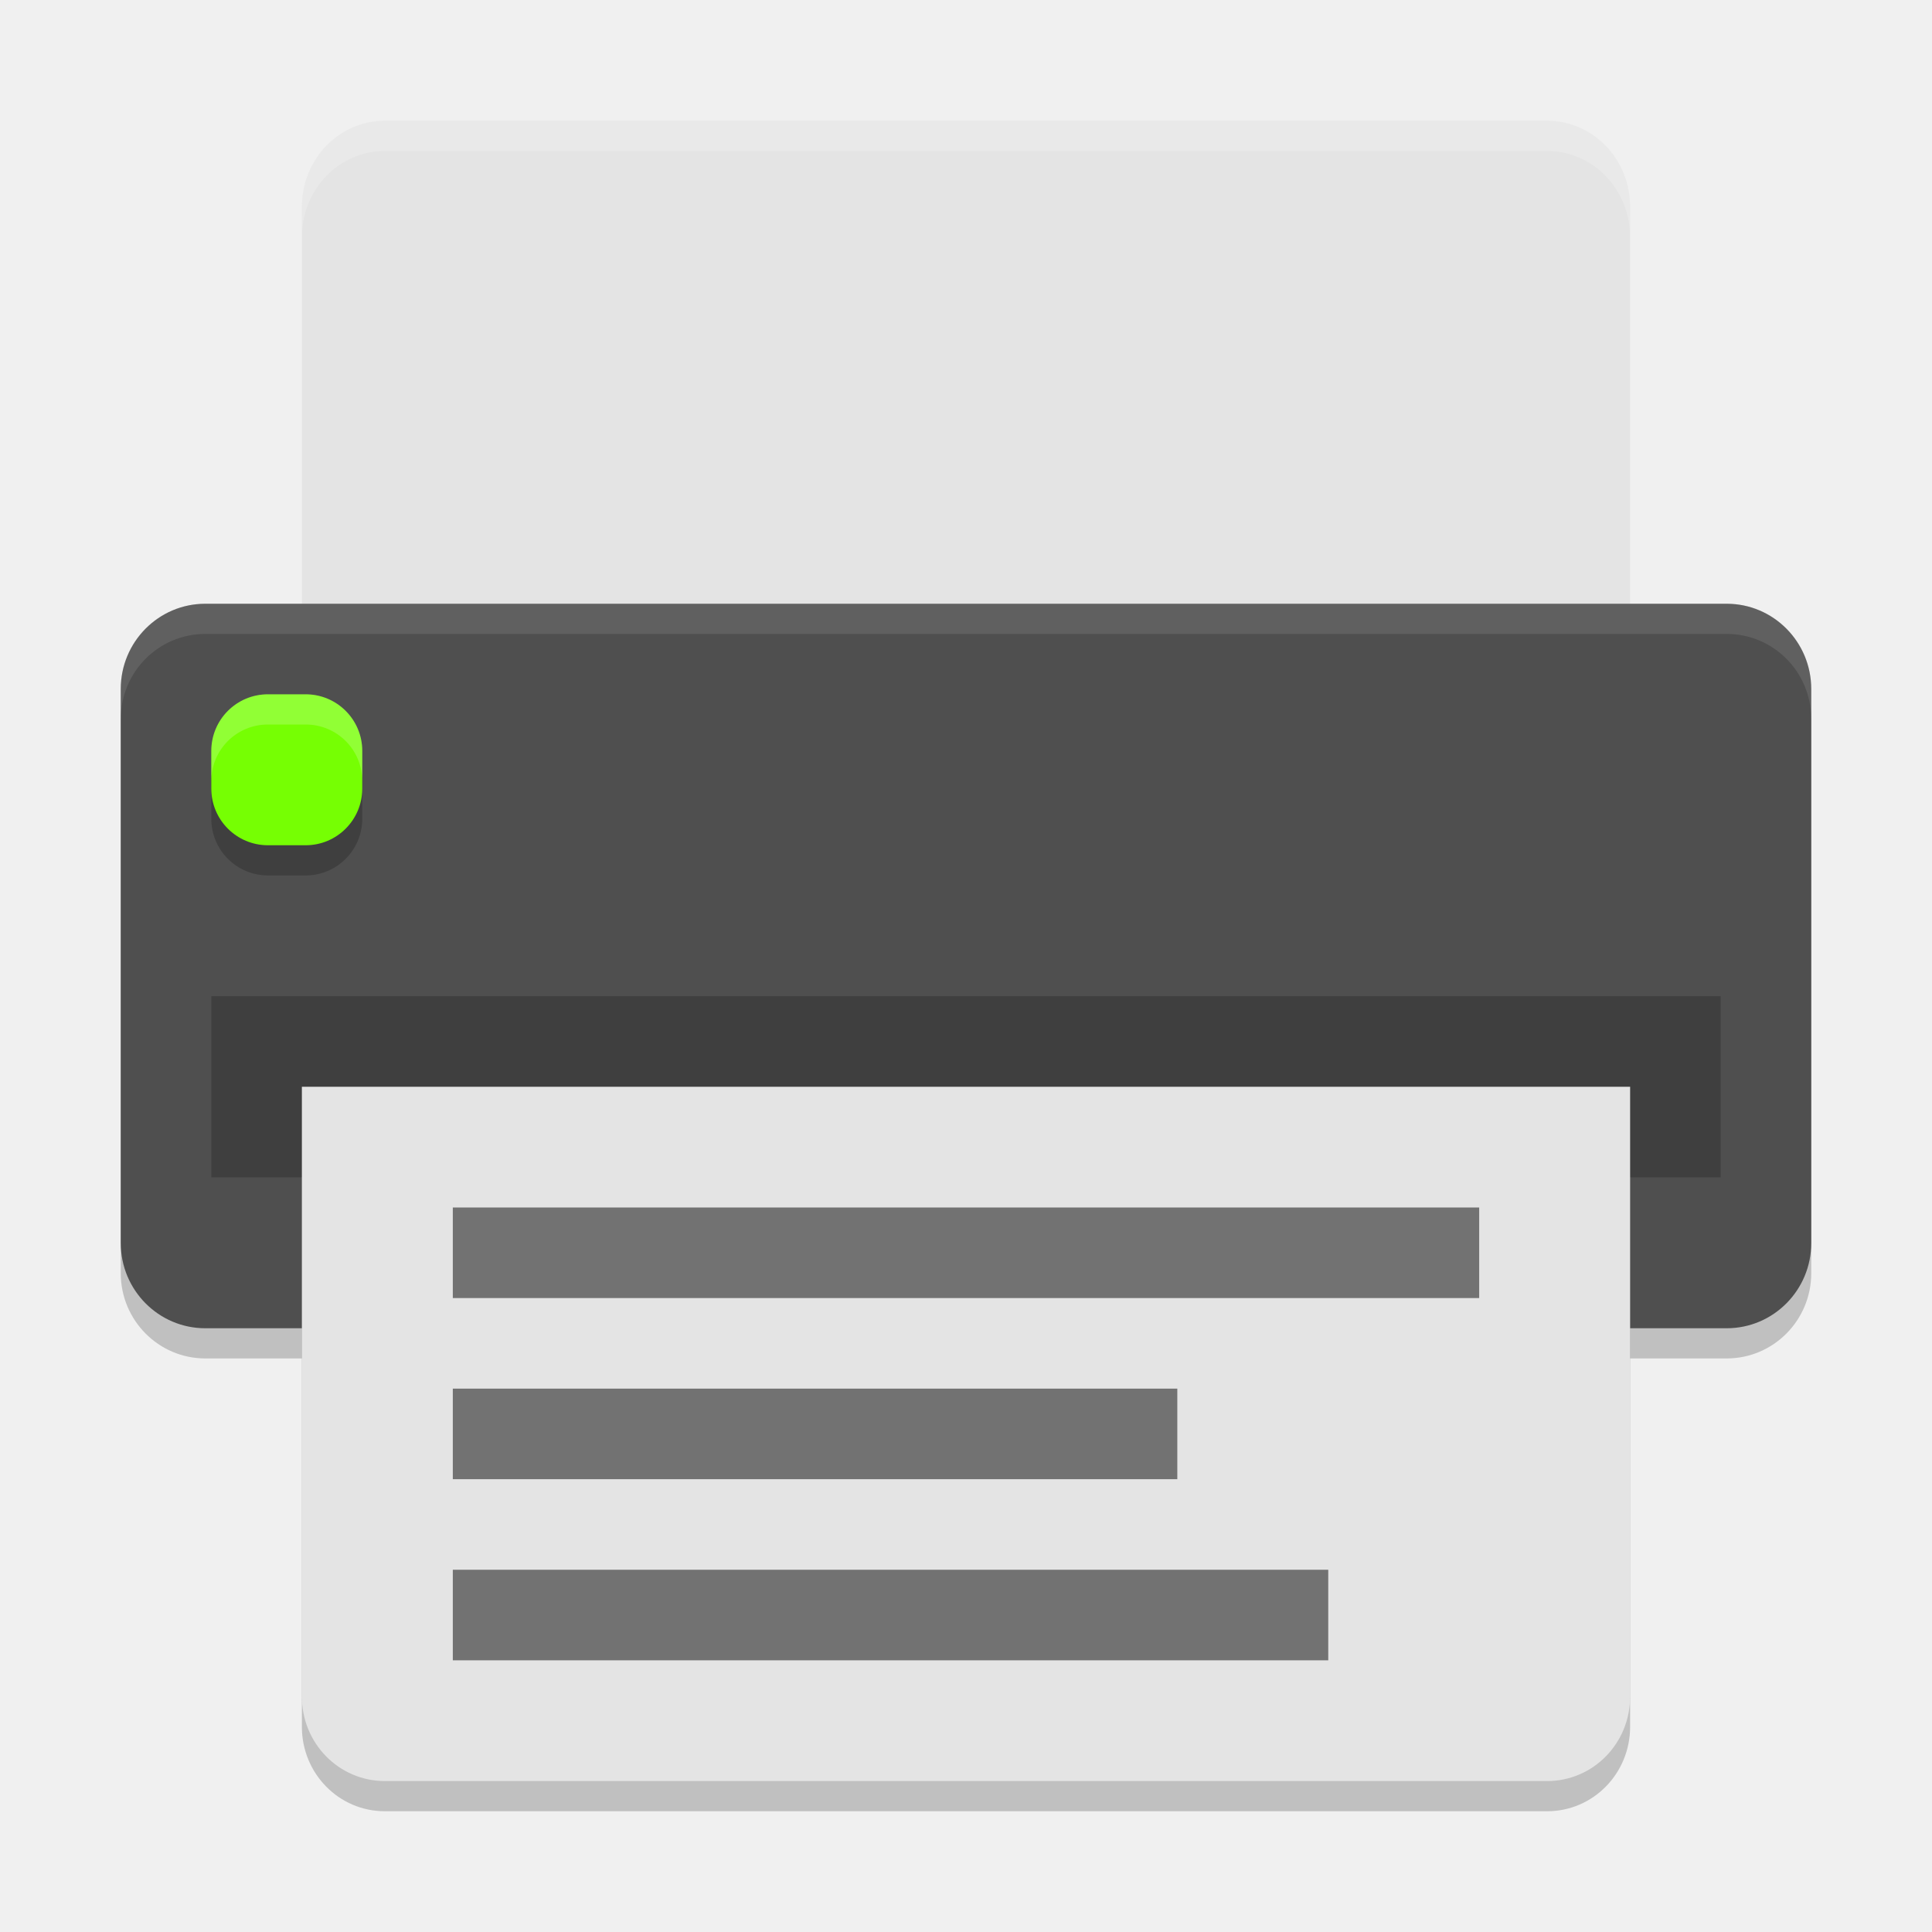
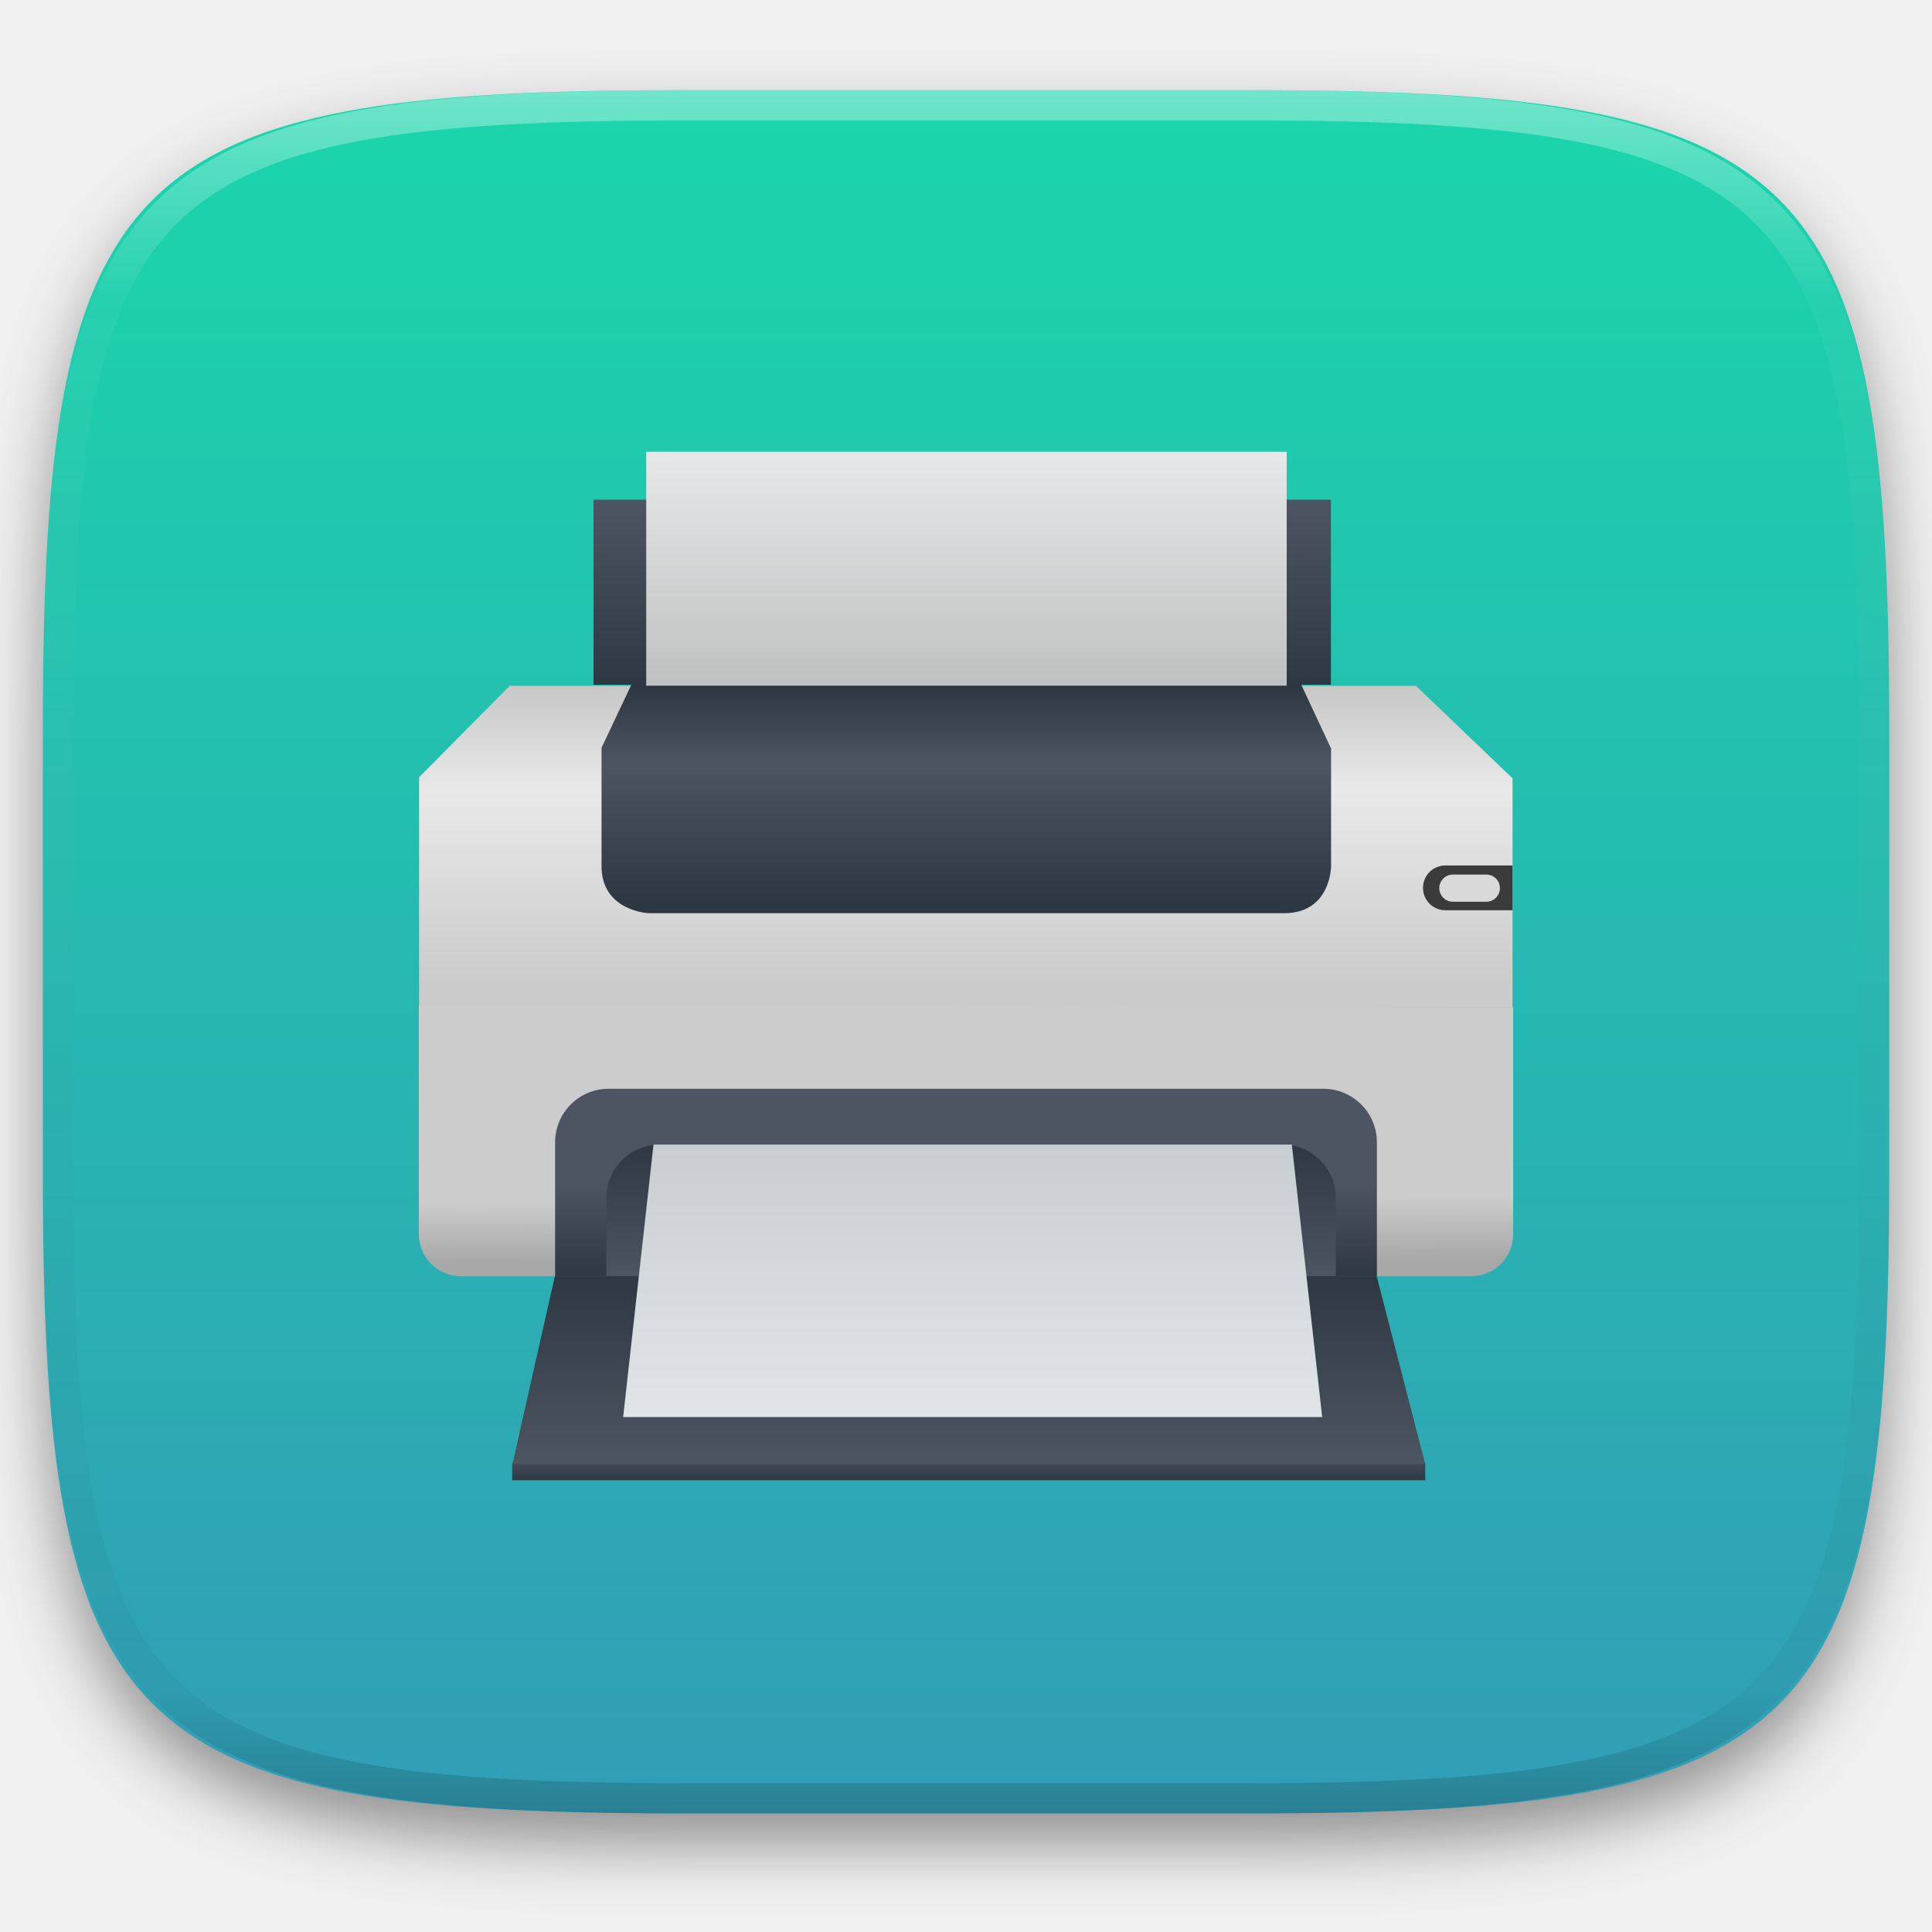
- <svg xmlns="http://www.w3.org/2000/svg" width="64" height="64" version="1">
-   <path d="m 10,37 0,20.2 c 0,1.551 1.226,2.8 2.75,2.8 l 38.5,0 C 52.773,60 54,58.751 54,57.2 L 54,37 Z" style="opacity:0.2" />
-   <rect width="24" height="56" x="-45" y="-60" rx="2.824" ry="2.8" transform="matrix(0,-1,-1,0,0,0)" style="opacity:0.2" />
-   <path style="fill:#e4e4e4" d="M 12.75,4 C 11.226,4 10,5.274 10,6.857 L 10,24 54,24 54,6.857 C 54,5.274 52.773,4 51.25,4 l -38.5,0 z" />
-   <rect style="fill:#4f4f4f" width="24" height="56" x="-44" y="-60" rx="2.824" ry="2.8" transform="matrix(0,-1,-1,0,0,0)" />
-   <rect width="50" height="6" x="7" y="33" style="opacity:0.2" />
-   <rect style="opacity:0.2" width="5" height="5" x="7" y="24" rx="1.875" ry="1.875" />
-   <rect width="5" height="5" x="7" y="23" rx="1.875" ry="1.875" style="fill:#76ff03" />
-   <path style="fill:#e4e4e4" d="m 10,36 0,20.2 c 0,1.551 1.226,2.8 2.75,2.8 l 38.5,0 C 52.773,59 54,57.751 54,56.2 L 54,36 Z" />
-   <rect width="29" height="3" x="15" y="52" style="opacity:0.5;fill-rule:evenodd" />
-   <rect width="24" height="3" x="15" y="46" style="opacity:0.5;fill-rule:evenodd" />
-   <rect style="opacity:0.5;fill-rule:evenodd" width="34" height="3" x="15" y="40" />
-   <path style="fill:#ffffff;opacity:0.2" d="M 12.75 4 C 11.226 4 10 5.275 10 6.857 L 10 7.857 C 10 6.275 11.226 5 12.75 5 L 51.25 5 C 52.773 5 54 6.275 54 7.857 L 54 6.857 C 54 5.275 52.773 4 51.25 4 L 12.75 4 z" />
-   <path style="fill:#ffffff;opacity:0.1" d="M 6.801 20 C 5.25 20 4 21.26 4 22.824 L 4 23.824 C 4 22.26 5.25 21 6.801 21 L 57.199 21 C 58.75 21 60 22.26 60 23.824 L 60 22.824 C 60 21.26 58.75 20 57.199 20 L 6.801 20 z" />
-   <path style="fill:#ffffff;opacity:0.2" d="M 8.875 23 C 7.836 23 7 23.836 7 24.875 L 7 25.875 C 7 24.836 7.836 24 8.875 24 L 10.125 24 C 11.164 24 12 24.836 12 25.875 L 12 24.875 C 12 23.836 11.164 23 10.125 23 L 8.875 23 z" />
+ <svg xmlns="http://www.w3.org/2000/svg" style="isolation:isolate" viewBox="0 0 256 256" width="256" height="256">
+   <defs>
+     <clipPath id="_clipPath_gy0J77byc3HWttZE9i1jiC5nt8AdaC2t">
+       <rect width="256" height="256" />
+     </clipPath>
+   </defs>
+   <g clip-path="url(#_clipPath_gy0J77byc3HWttZE9i1jiC5nt8AdaC2t)">
+     <defs>
+       <filter id="JUviHBESLHdU0YzJn5o8bPLyqgFZCv9G" x="-200%" y="-200%" width="400%" height="400%" filterUnits="objectBoundingBox" color-interpolation-filters="sRGB">
+         <feGaussianBlur in="SourceGraphic" stdDeviation="4.294" />
+         <feOffset dx="0" dy="4" result="pf_100_offsetBlur" />
+         <feFlood flood-color="#000000" flood-opacity="0.4" />
+         <feComposite in2="pf_100_offsetBlur" operator="in" result="pf_100_dropShadow" />
+         <feBlend in="SourceGraphic" in2="pf_100_dropShadow" mode="normal" />
+       </filter>
+     </defs>
+     <g filter="url(#JUviHBESLHdU0YzJn5o8bPLyqgFZCv9G)">
+       <linearGradient id="_lgradient_80" x1="0.5" y1="0" x2="0.5" y2="1" gradientTransform="matrix(244.648,0,0,228.338,5.68,11.95)" gradientUnits="userSpaceOnUse">
+         <stop offset="0%" stop-opacity="1" style="stop-color:rgb(26,214,171)" />
+         <stop offset="100%" stop-opacity="1" style="stop-color:rgb(50,157,182)" />
+       </linearGradient>
+       <path d=" M 165.689 11.95 C 239.745 11.95 250.328 22.507 250.328 96.494 L 250.328 155.745 C 250.328 229.731 239.745 240.288 165.689 240.288 L 90.319 240.288 C 16.264 240.288 5.68 229.731 5.68 155.745 L 5.68 96.494 C 5.68 22.507 16.264 11.95 90.319 11.95 L 165.689 11.95 Z " id="shape" fill="url(#_lgradient_80)" />
+     </g>
+     <g opacity="0.4">
+       <linearGradient id="_lgradient_81" x1="0.517" y1="0" x2="0.517" y2="1" gradientTransform="matrix(244.65,0,0,228.34,5.68,11.95)" gradientUnits="userSpaceOnUse">
+         <stop offset="0%" stop-opacity="1" style="stop-color:rgb(255,255,255)" />
+         <stop offset="12.5%" stop-opacity="0.098" style="stop-color:rgb(255,255,255)" />
+         <stop offset="92.5%" stop-opacity="0.098" style="stop-color:rgb(0,0,0)" />
+         <stop offset="100%" stop-opacity="0.498" style="stop-color:rgb(0,0,0)" />
+       </linearGradient>
+       <path d=" M 165.068 11.951 C 169.396 11.941 173.724 11.991 178.052 12.089 C 181.927 12.167 185.803 12.315 189.678 12.541 C 193.131 12.737 196.583 13.022 200.026 13.395 C 203.085 13.73 206.144 14.181 209.174 14.741 C 211.889 15.243 214.574 15.881 217.22 16.657 C 219.62 17.355 221.971 18.219 224.243 19.241 C 226.358 20.184 228.384 21.304 230.302 22.591 C 232.142 23.829 233.863 25.244 235.437 26.806 C 237.001 28.378 238.417 30.088 239.656 31.925 C 240.945 33.841 242.066 35.865 243.02 37.967 C 244.043 40.247 244.909 42.585 245.617 44.972 C 246.394 47.615 247.034 50.297 247.535 53.009 C 248.096 56.035 248.548 59.081 248.883 62.136 C 249.257 65.575 249.542 69.014 249.739 72.462 C 249.965 76.323 250.112 80.194 250.201 84.055 C 250.289 88.378 250.339 92.701 250.329 97.014 L 250.329 155.226 C 250.339 159.549 250.289 163.862 250.201 168.185 C 250.112 172.056 249.965 175.917 249.739 179.778 C 249.542 183.226 249.257 186.675 248.883 190.104 C 248.548 193.159 248.096 196.215 247.535 199.241 C 247.034 201.943 246.394 204.625 245.617 207.268 C 244.909 209.655 244.043 212.003 243.02 214.273 C 242.066 216.385 240.945 218.399 239.656 220.315 C 238.417 222.152 237.001 223.872 235.437 225.434 C 233.863 226.996 232.142 228.411 230.302 229.649 C 228.384 230.936 226.358 232.056 224.243 232.999 C 221.971 234.021 219.62 234.885 217.22 235.593 C 214.574 236.369 211.889 237.007 209.174 237.499 C 206.144 238.068 203.085 238.51 200.026 238.845 C 196.583 239.218 193.131 239.503 189.678 239.699 C 185.803 239.925 181.927 240.073 178.052 240.161 C 173.724 240.249 169.396 240.299 165.068 240.289 L 90.942 240.289 C 86.614 240.299 82.286 240.249 77.958 240.161 C 74.083 240.073 70.207 239.925 66.332 239.699 C 62.879 239.503 59.427 239.218 55.984 238.845 C 52.925 238.51 49.866 238.068 46.836 237.499 C 44.121 237.007 41.436 236.369 38.79 235.593 C 36.39 234.885 34.039 234.021 31.767 232.999 C 29.652 232.056 27.626 230.936 25.708 229.649 C 23.868 228.411 22.147 226.996 20.573 225.434 C 19.009 223.872 17.593 222.152 16.354 220.315 C 15.065 218.399 13.944 216.385 12.99 214.273 C 11.967 212.003 11.101 209.655 10.393 207.268 C 9.616 204.625 8.976 201.943 8.475 199.241 C 7.914 196.215 7.462 193.159 7.127 190.104 C 6.753 186.675 6.468 183.226 6.271 179.778 C 6.045 175.917 5.898 172.056 5.809 168.185 C 5.721 163.862 5.671 159.549 5.681 155.226 L 5.681 97.014 C 5.671 92.701 5.721 88.378 5.809 84.055 C 5.898 80.194 6.045 76.323 6.271 72.462 C 6.468 69.014 6.753 65.575 7.127 62.136 C 7.462 59.081 7.914 56.035 8.475 53.009 C 8.976 50.297 9.616 47.615 10.393 44.972 C 11.101 42.585 11.967 40.247 12.99 37.967 C 13.944 35.865 15.065 33.841 16.354 31.925 C 17.593 30.088 19.009 28.378 20.573 26.806 C 22.147 25.244 23.868 23.829 25.708 22.591 C 27.626 21.304 29.652 20.184 31.767 19.241 C 34.039 18.219 36.39 17.355 38.79 16.657 C 41.436 15.881 44.121 15.243 46.836 14.741 C 49.866 14.181 52.925 13.73 55.984 13.395 C 59.427 13.022 62.879 12.737 66.332 12.541 C 70.207 12.315 74.083 12.167 77.958 12.089 C 82.286 11.991 86.614 11.941 90.942 11.951 L 165.068 11.951 Z  M 165.078 15.96 C 169.376 15.95 173.675 15.999 177.973 16.087 C 181.8 16.176 185.626 16.323 189.452 16.539 C 192.836 16.736 196.219 17.011 199.583 17.384 C 202.554 17.699 205.515 18.131 208.446 18.681 C 211.023 19.153 213.58 19.762 216.099 20.499 C 218.322 21.147 220.495 21.953 222.6 22.896 C 224.509 23.751 226.338 24.763 228.069 25.922 C 229.692 27.013 231.207 28.26 232.594 29.646 C 233.981 31.031 235.23 32.544 236.332 34.165 C 237.492 35.894 238.506 37.712 239.361 39.608 C 240.306 41.72 241.112 43.892 241.761 46.102 C 242.509 48.617 243.109 51.162 243.591 53.736 C 244.132 56.664 244.565 59.611 244.889 62.578 C 245.263 65.938 245.539 69.308 245.735 72.688 C 245.952 76.51 246.109 80.322 246.188 84.144 C 246.276 88.437 246.325 92.721 246.325 97.014 C 246.325 97.014 246.325 97.014 246.325 97.014 L 246.325 155.226 C 246.325 155.226 246.325 155.226 246.325 155.226 C 246.325 159.519 246.276 163.803 246.188 168.096 C 246.109 171.918 245.952 175.74 245.735 179.552 C 245.539 182.932 245.263 186.302 244.889 189.672 C 244.565 192.629 244.132 195.576 243.591 198.504 C 243.109 201.078 242.509 203.623 241.761 206.138 C 241.112 208.358 240.306 210.52 239.361 212.632 C 238.506 214.528 237.492 216.356 236.332 218.075 C 235.23 219.706 233.981 221.219 232.594 222.604 C 231.207 223.98 229.692 225.227 228.069 226.318 C 226.338 227.477 224.509 228.489 222.6 229.344 C 220.495 230.297 218.322 231.093 216.099 231.741 C 213.58 232.478 211.023 233.087 208.446 233.559 C 205.515 234.109 202.554 234.541 199.583 234.865 C 196.219 235.229 192.836 235.514 189.452 235.701 C 185.626 235.917 181.8 236.074 177.973 236.153 C 173.675 236.251 169.376 236.29 165.078 236.29 C 165.078 236.29 165.078 236.29 165.068 236.29 L 90.942 236.29 C 90.932 236.29 90.932 236.29 90.932 236.29 C 86.634 236.29 82.335 236.251 78.037 236.153 C 74.21 236.074 70.384 235.917 66.558 235.701 C 63.174 235.514 59.791 235.229 56.427 234.865 C 53.456 234.541 50.495 234.109 47.564 233.559 C 44.987 233.087 42.43 232.478 39.911 231.741 C 37.688 231.093 35.515 230.297 33.41 229.344 C 31.501 228.489 29.672 227.477 27.941 226.318 C 26.318 225.227 24.803 223.98 23.416 222.604 C 22.029 221.219 20.78 219.706 19.678 218.075 C 18.518 216.356 17.504 214.528 16.649 212.632 C 15.704 210.52 14.898 208.358 14.249 206.138 C 13.501 203.623 12.901 201.078 12.419 198.504 C 11.878 195.576 11.445 192.629 11.121 189.672 C 10.747 186.302 10.472 182.932 10.275 179.552 C 10.058 175.74 9.901 171.918 9.822 168.096 C 9.734 163.803 9.685 159.519 9.685 155.226 C 9.685 155.226 9.685 155.226 9.685 155.226 L 9.685 97.014 C 9.685 97.014 9.685 97.014 9.685 97.014 C 9.685 92.721 9.734 88.437 9.822 84.144 C 9.901 80.322 10.058 76.51 10.275 72.688 C 10.472 69.308 10.747 65.938 11.121 62.578 C 11.445 59.611 11.878 56.664 12.419 53.736 C 12.901 51.162 13.501 48.617 14.249 46.102 C 14.898 43.892 15.704 41.72 16.649 39.608 C 17.504 37.712 18.518 35.894 19.678 34.165 C 20.78 32.544 22.029 31.031 23.416 29.646 C 24.803 28.26 26.318 27.013 27.941 25.922 C 29.672 24.763 31.501 23.751 33.41 22.896 C 35.515 21.953 37.688 21.147 39.911 20.499 C 42.43 19.762 44.987 19.153 47.564 18.681 C 50.495 18.131 53.456 17.699 56.427 17.384 C 59.791 17.011 63.174 16.736 66.558 16.539 C 70.384 16.323 74.21 16.176 78.037 16.087 C 82.335 15.999 86.634 15.95 90.932 15.96 C 90.932 15.96 90.932 15.96 90.942 15.96 L 165.068 15.96 C 165.078 15.96 165.078 15.96 165.078 15.96 Z " fill-rule="evenodd" id="highlight" fill="url(#_lgradient_81)" />
+     </g>
+     <g id="printer">
+       <linearGradient id="_lgradient_82" x1="0" y1="0" x2="-1.8369701987210297e-16" y2="1" gradientTransform="matrix(120.982,0,0,3.419,67.871,192.716)" gradientUnits="userSpaceOnUse">
+         <stop offset="0%" stop-opacity="1" style="stop-color:rgb(76,85,97)" />
+         <stop offset="100%" stop-opacity="1" style="stop-color:rgb(46,56,66)" />
+       </linearGradient>
+       <path d=" M 68.645 192.716 L 188.08 192.716 L 188.853 194.015 L 188.853 196.135 L 67.871 196.135 L 67.871 193.944 L 68.645 192.716 Z " fill-rule="evenodd" id="Path" fill="url(#_lgradient_82)" />
+       <g id="Group">
+         <linearGradient id="_lgradient_83" x1="0.515" y1="0.929" x2="0.515" y2="-0.08" gradientTransform="matrix(144.885,0,0,42.647,55.534,90.87)" gradientUnits="userSpaceOnUse">
+           <stop offset="0%" stop-opacity="1" style="stop-color:rgb(203,203,203)" />
+           <stop offset="60%" stop-opacity="1" style="stop-color:rgb(233,233,233)" />
+           <stop offset="100%" stop-opacity="1" style="stop-color:rgb(190,190,190)" />
+         </linearGradient>
+         <path d=" M 67.54 90.87 L 187.613 90.87 L 200.42 103.137 L 200.42 133.517 L 55.534 133.517 L 55.534 102.995 L 67.54 90.87 Z " fill-rule="evenodd" id="Path" fill="url(#_lgradient_83)" />
+         <linearGradient id="_lgradient_84" x1="0.524" y1="0.944" x2="0.52" y2="0.716" gradientTransform="matrix(145,0,0,35.898,55.5,133.196)" gradientUnits="userSpaceOnUse">
+           <stop offset="0%" stop-opacity="1" style="stop-color:rgb(168,168,168)" />
+           <stop offset="100%" stop-opacity="1" style="stop-color:rgb(204,204,204)" />
+         </linearGradient>
+         <path d=" M 200.5 133.497 L 200.5 163.545 C 200.5 166.619 198.025 169.094 194.951 169.094 L 61.049 169.094 C 57.975 169.094 55.5 166.619 55.5 163.545 L 55.5 133.196 L 200.5 133.497 Z " fill-rule="evenodd" id="Path" fill="url(#_lgradient_84)" />
+         <linearGradient id="_lgradient_85" x1="0.521" y1="0.943" x2="0.521" y2="0.018" gradientTransform="matrix(96.667,0,0,30.422,79.707,90.584)" gradientUnits="userSpaceOnUse">
+           <stop offset="0%" stop-opacity="1" style="stop-color:rgb(46,56,66)" />
+           <stop offset="64.286%" stop-opacity="1" style="stop-color:rgb(76,85,97)" />
+           <stop offset="100%" stop-opacity="1" style="stop-color:rgb(46,56,66)" />
+         </linearGradient>
+         <path d=" M 83.728 90.584 L 172.353 90.584 L 176.374 99.18 L 176.374 114.751 C 176.374 114.751 176.397 121.006 170.119 121.006 L 85.962 121.006 C 85.962 121.006 79.908 120.759 79.707 115.035 L 79.707 99.079 L 83.728 90.584 Z " fill-rule="evenodd" id="Path" fill="url(#_lgradient_85)" />
+         <linearGradient id="_lgradient_86" x1="9.184851912090339e-24" y1="0.5" x2="3.061618222515305e-17" y2="1" gradientTransform="matrix(108.892,0,0,24.878,73.554,144.266)" gradientUnits="userSpaceOnUse">
+           <stop offset="0%" stop-opacity="1" style="stop-color:rgb(76,85,97)" />
+           <stop offset="100%" stop-opacity="1" style="stop-color:rgb(46,56,66)" />
+         </linearGradient>
+         <path d=" M 80.662 144.266 L 175.338 144.266 C 179.276 144.266 182.446 147.437 182.446 151.374 L 182.446 169.144 L 73.554 169.144 L 73.554 151.374 C 73.554 147.437 76.724 144.266 80.662 144.266 L 80.662 144.266 Z " fill-rule="evenodd" id="Path" fill="url(#_lgradient_86)" />
+         <linearGradient id="_lgradient_87" x1="1" y1="1" x2="1" y2="-2.220446049250313e-16" gradientTransform="matrix(96.667,0,0,17.485,80.339,151.659)" gradientUnits="userSpaceOnUse">
+           <stop offset="0%" stop-opacity="1" style="stop-color:rgb(76,85,97)" />
+           <stop offset="100%" stop-opacity="1" style="stop-color:rgb(46,56,66)" />
+         </linearGradient>
+         <path d=" M 87.447 151.659 L 169.898 151.659 C 173.835 151.659 177.005 154.829 177.005 158.767 L 177.005 169.144 L 80.339 169.144 L 80.339 158.767 C 80.339 154.829 83.509 151.659 87.447 151.659 Z " fill-rule="evenodd" id="Path" fill="url(#_lgradient_87)" />
+         <linearGradient id="_lgradient_88" x1="1" y1="1" x2="1" y2="-2.220446049250313e-16" gradientTransform="matrix(120.936,0,0,24.877,67.904,169.094)" gradientUnits="userSpaceOnUse">
+           <stop offset="0%" stop-opacity="1" style="stop-color:rgb(76,85,97)" />
+           <stop offset="100%" stop-opacity="1" style="stop-color:rgb(46,56,66)" />
+         </linearGradient>
+         <path d=" M 73.526 169.094 L 182.415 169.094 L 188.84 193.971 L 67.904 193.971 L 73.526 169.094 Z " fill-rule="evenodd" id="Path" fill="url(#_lgradient_88)" />
+         <linearGradient id="_lgradient_89" x1="1" y1="1" x2="1" y2="-2.220446049250313e-16" gradientTransform="matrix(92.625,0,0,36.108,82.571,151.659)" gradientUnits="userSpaceOnUse">
+           <stop offset="0%" stop-opacity="1" style="stop-color:rgb(224,229,231)" />
+           <stop offset="100%" stop-opacity="1" style="stop-color:rgb(199,206,210)" />
+         </linearGradient>
+         <path d=" M 86.592 151.659 L 171.175 151.659 L 175.196 187.767 L 82.571 187.767 L 86.592 151.659 Z " fill-rule="evenodd" id="Path" fill="url(#_lgradient_89)" />
+         <linearGradient id="_lgradient_90" x1="0" y1="0" x2="-1.8369701987210297e-16" y2="1" gradientTransform="matrix(97.706,0,0,24.527,78.646,66.209)" gradientUnits="userSpaceOnUse">
+           <stop offset="0%" stop-opacity="1" style="stop-color:rgb(76,85,97)" />
+           <stop offset="100%" stop-opacity="1" style="stop-color:rgb(46,56,66)" />
+         </linearGradient>
+         <path d=" M 78.646 66.209 L 176.352 66.209 L 176.352 90.736 L 78.646 90.736 L 78.646 66.209 Z " fill-rule="evenodd" id="Path" fill="url(#_lgradient_90)" />
+         <linearGradient id="_lgradient_91" x1="0.146" y1="1" x2="0.146" y2="-0.254" gradientTransform="matrix(84.868,0,0,30.99,85.627,59.865)" gradientUnits="userSpaceOnUse">
+           <stop offset="0%" stop-opacity="1" style="stop-color:rgb(191,193,193)" />
+           <stop offset="100%" stop-opacity="1" style="stop-color:rgb(241,242,243)" />
+         </linearGradient>
+         <path d=" M 85.627 59.865 L 170.495 59.865 L 170.495 90.855 L 85.627 90.855 L 85.627 59.865 Z " fill-rule="evenodd" id="Path" fill="url(#_lgradient_91)" />
+         <path d=" M 191.52 114.68 L 200.416 114.68 L 200.416 120.611 L 191.52 120.611 C 189.878 120.611 188.555 119.288 188.555 117.645 C 188.555 116.002 189.878 114.68 191.52 114.68 Z " fill-rule="evenodd" id="Path" fill="rgb(59,59,59)" />
+         <path d=" M 192.514 115.883 L 196.947 115.883 C 197.941 115.883 198.748 116.69 198.748 117.684 L 198.748 117.684 C 198.748 118.678 197.941 119.485 196.947 119.485 L 192.514 119.485 C 191.52 119.485 190.713 118.678 190.713 117.684 L 190.713 117.684 C 190.713 116.69 191.52 115.883 192.514 115.883 Z " id="Path" fill="rgb(217,217,217)" />
+       </g>
+     </g>
+   </g>
</svg>
